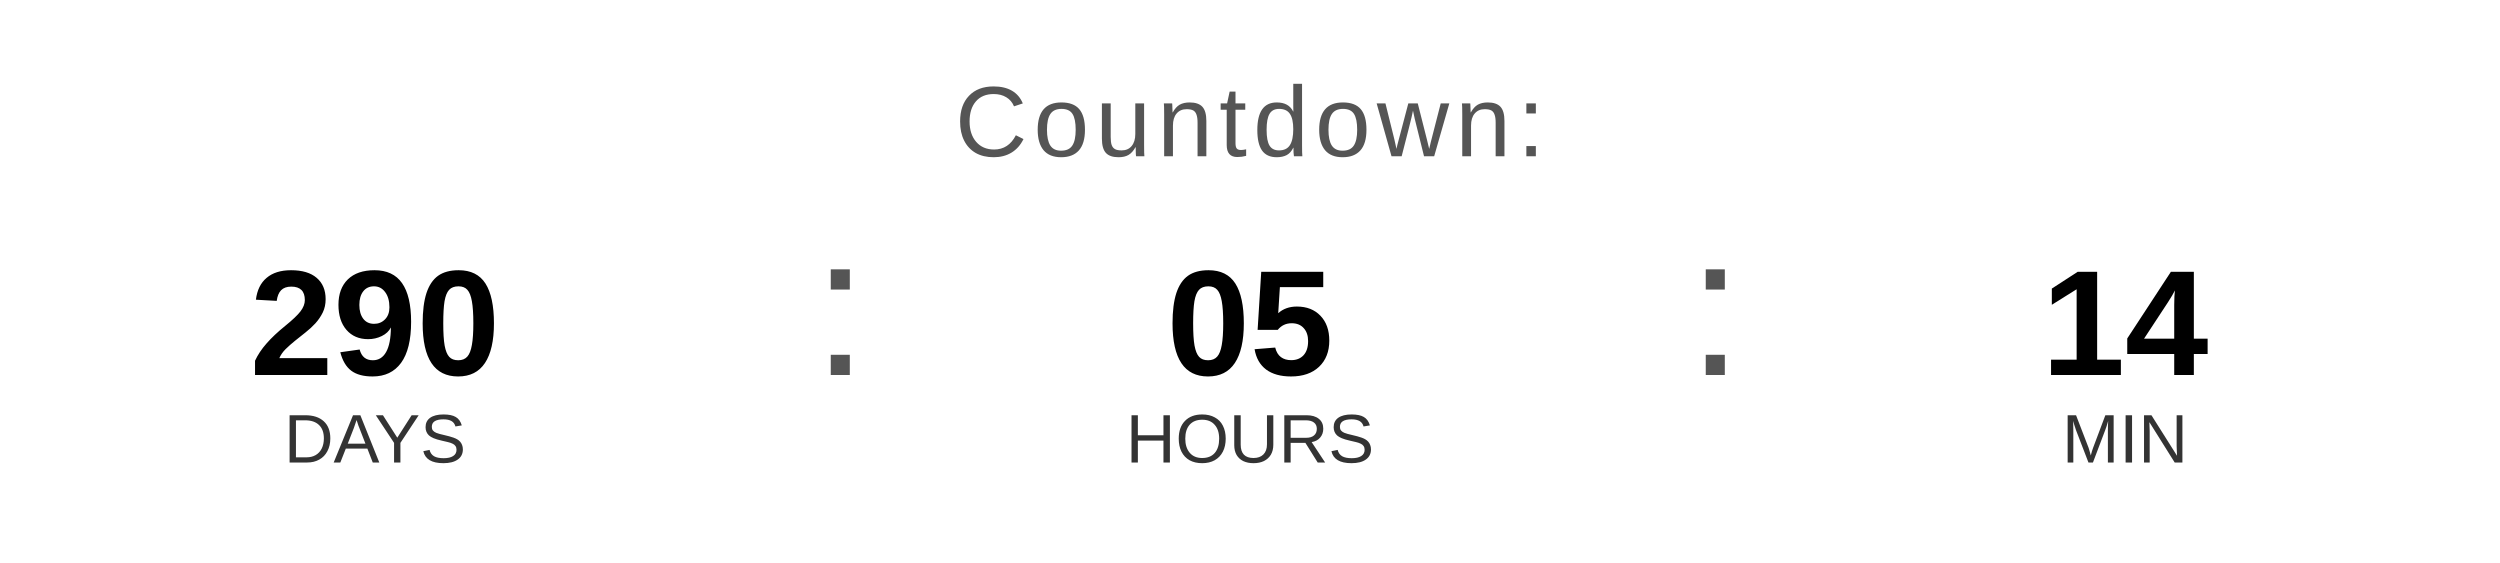
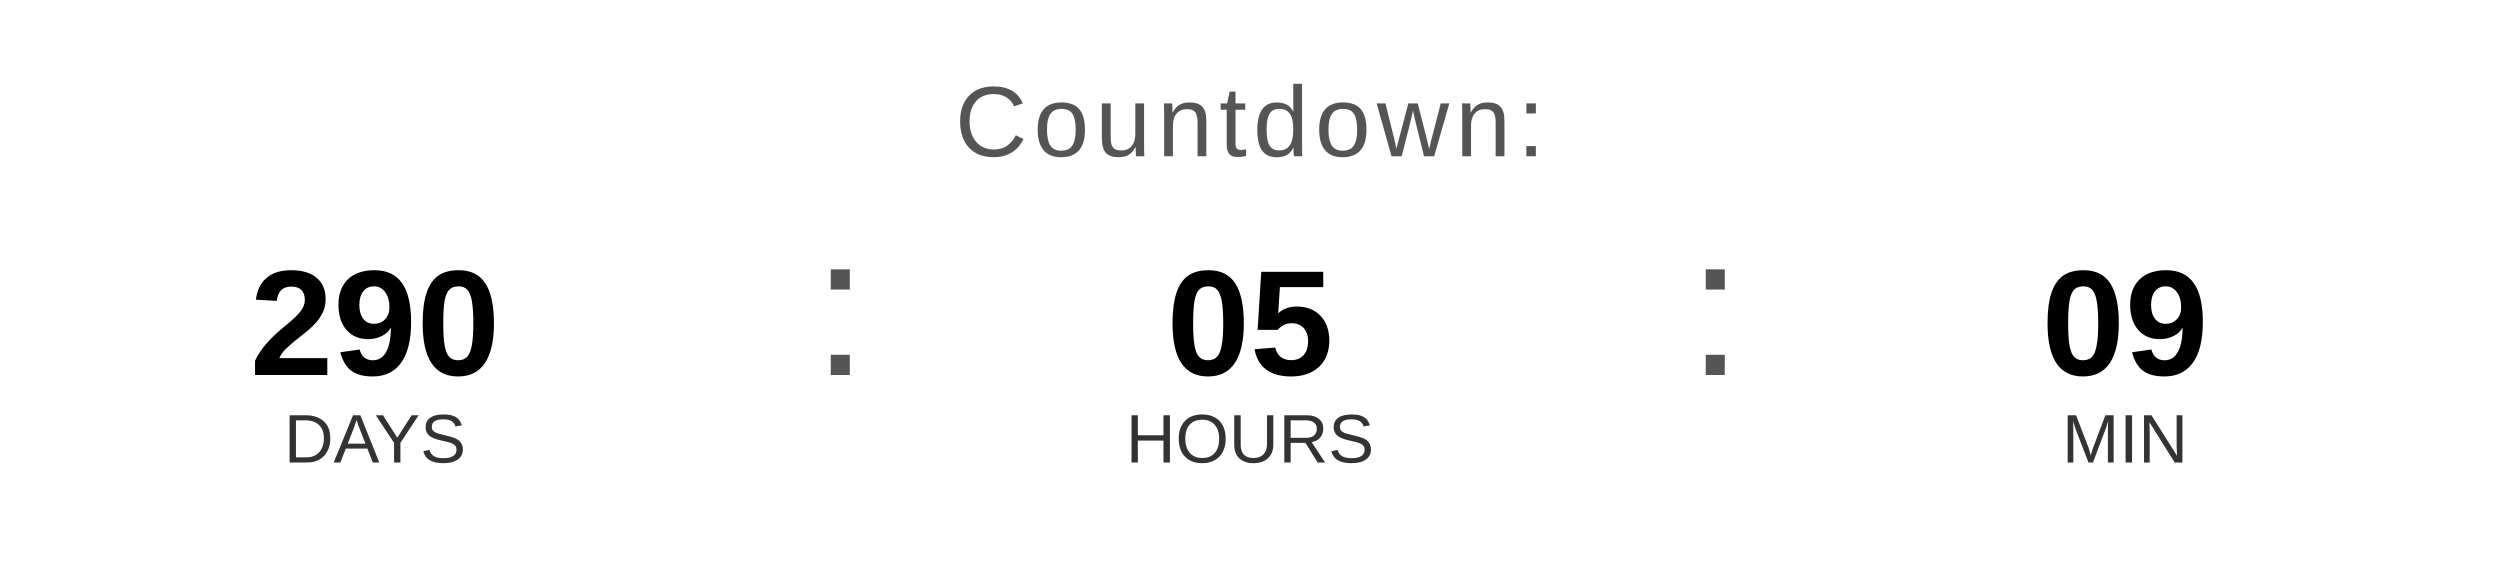
<svg xmlns="http://www.w3.org/2000/svg" width="400" height="90" viewBox="0 0 400 90">
  <text x="200" y="25" font-family="Arial, Helvetica, sans-serif" font-size="16" fill="#555555" text-anchor="middle" letter-spacing="1">
    Countdown:
  </text>
  <text x="60" y="60" font-family="Arial, Helvetica, sans-serif" font-size="24" font-weight="bold" fill="#000000" text-anchor="middle">290</text>
  <text x="60" y="74" font-family="Arial, Helvetica, sans-serif" font-size="11" fill="#333333" text-anchor="middle">DAYS</text>
  <text x="130" y="60" font-family="Arial, sans-serif" font-size="32" fill="#555555">:</text>
  <text x="200" y="60" font-family="Arial, Helvetica, sans-serif" font-size="24" font-weight="bold" fill="#000000" text-anchor="middle">05</text>
  <text x="200" y="74" font-family="Arial, Helvetica, sans-serif" font-size="11" fill="#333333" text-anchor="middle">HOURS</text>
  <text x="270" y="60" font-family="Arial, sans-serif" font-size="32" fill="#555555">:</text>
-   <text x="340" y="60" font-family="Arial, Helvetica, sans-serif" font-size="24" font-weight="bold" fill="#000000" text-anchor="middle">14</text>
+   <text x="340" y="60" font-family="Arial, Helvetica, sans-serif" font-size="24" font-weight="bold" fill="#000000" text-anchor="middle">09</text>
  <text x="340" y="74" font-family="Arial, Helvetica, sans-serif" font-size="11" fill="#333333" text-anchor="middle">MIN</text>
</svg>
